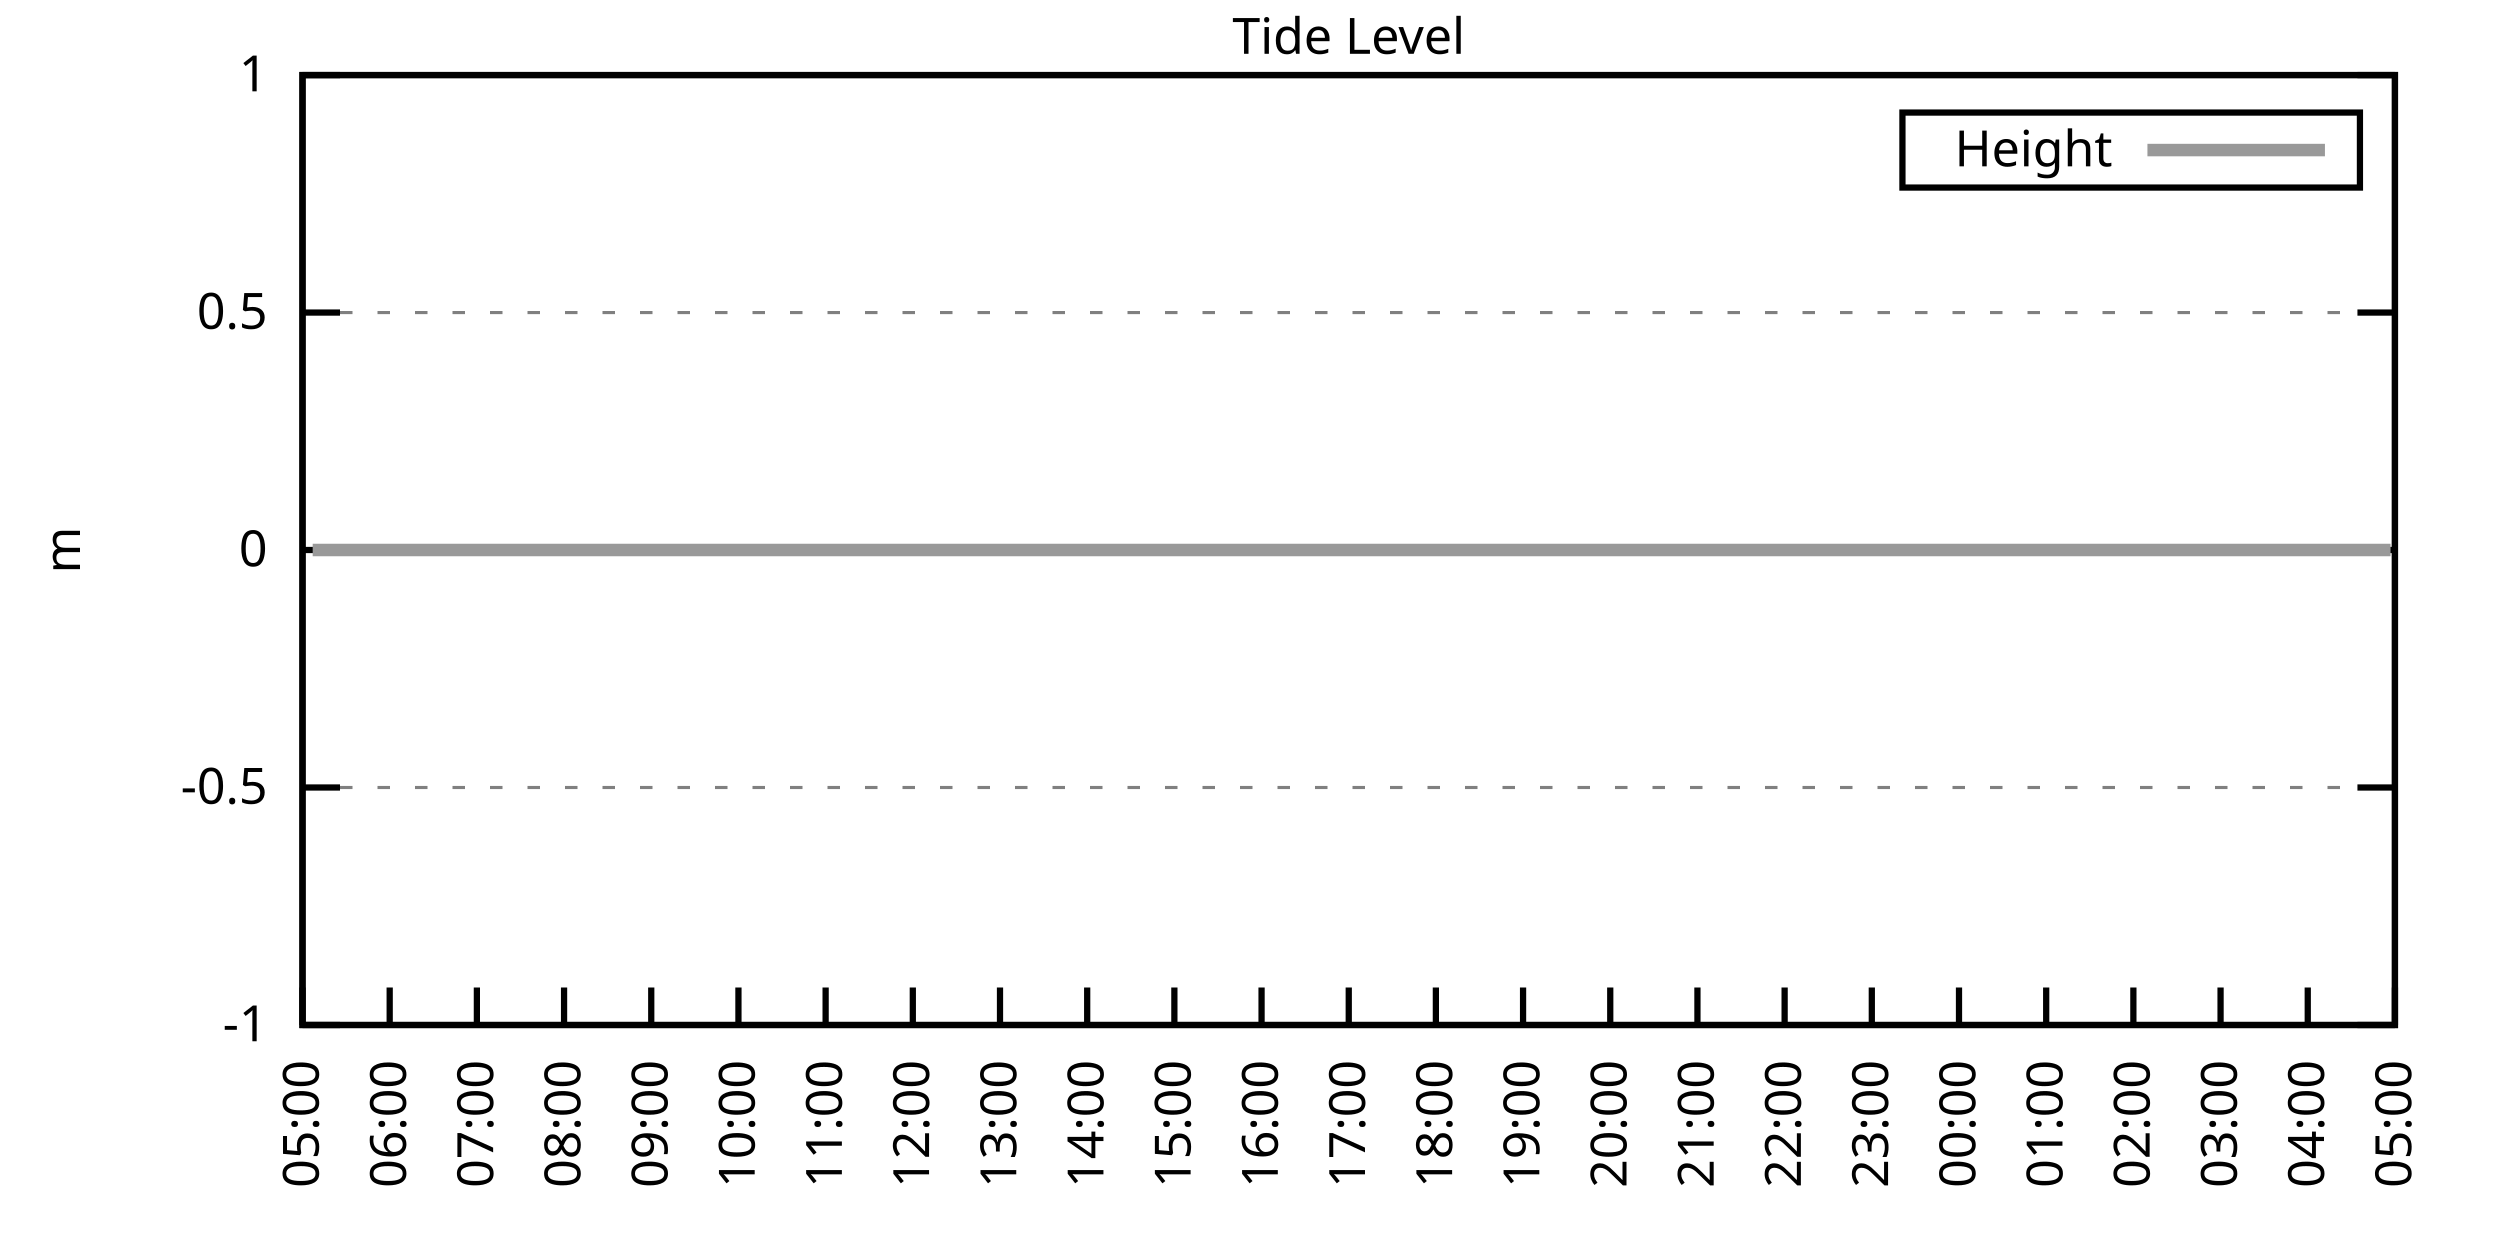
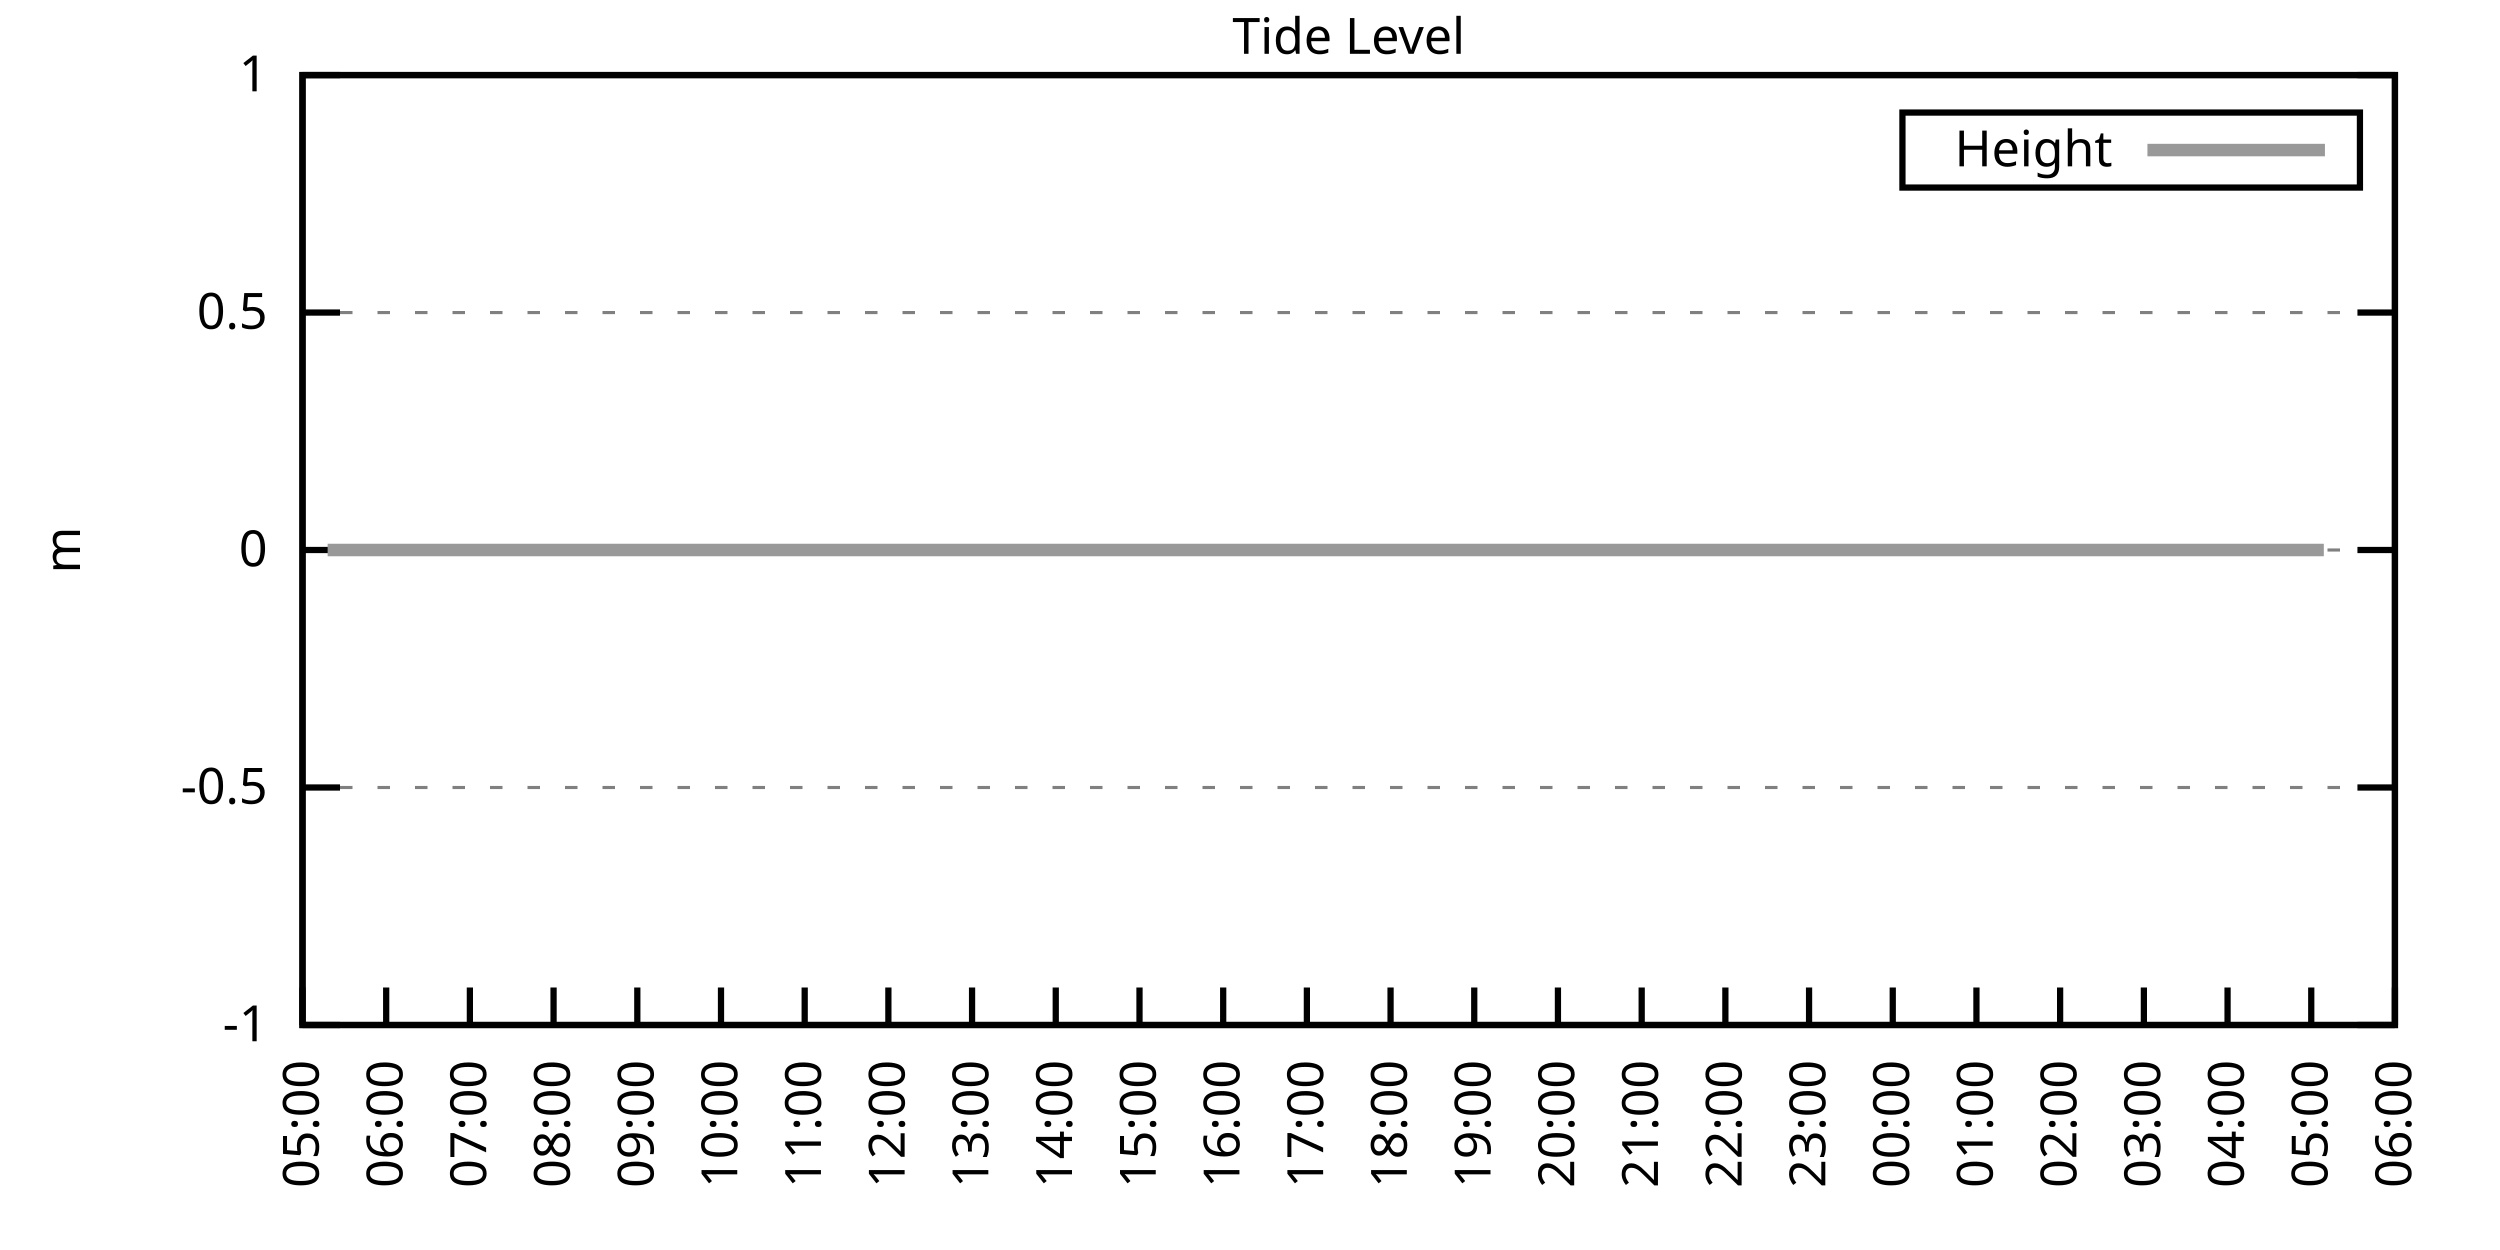
<svg xmlns="http://www.w3.org/2000/svg" xmlns:xlink="http://www.w3.org/1999/xlink" width="400" height="200" viewBox="0 0 400 200">
  <g id="gnuplot_canvas">
    <rect x="0" y="0" width="400" height="200" fill="none" />
    <defs>
      <circle id="gpDot" r="0.5" stroke-width="0.5" stroke="currentColor" />
      <path id="gpPt0" stroke-width="0.333" stroke="currentColor" d="M-1,0 h2 M0,-1 v2" />
      <path id="gpPt1" stroke-width="0.333" stroke="currentColor" d="M-1,-1 L1,1 M1,-1 L-1,1" />
      <path id="gpPt2" stroke-width="0.333" stroke="currentColor" d="M-1,0 L1,0 M0,-1 L0,1 M-1,-1 L1,1 M-1,1 L1,-1" />
      <rect id="gpPt3" stroke-width="0.333" stroke="currentColor" x="-1" y="-1" width="2" height="2" />
      <rect id="gpPt4" stroke-width="0.333" stroke="currentColor" fill="currentColor" x="-1" y="-1" width="2" height="2" />
      <circle id="gpPt5" stroke-width="0.333" stroke="currentColor" cx="0" cy="0" r="1" />
      <use xlink:href="#gpPt5" id="gpPt6" fill="currentColor" stroke="none" />
      <path id="gpPt7" stroke-width="0.333" stroke="currentColor" d="M0,-1.33 L-1.33,0.67 L1.33,0.67 z" />
      <use xlink:href="#gpPt7" id="gpPt8" fill="currentColor" stroke="none" />
      <use xlink:href="#gpPt7" id="gpPt9" stroke="currentColor" transform="rotate(180)" />
      <use xlink:href="#gpPt9" id="gpPt10" fill="currentColor" stroke="none" />
      <use xlink:href="#gpPt3" id="gpPt11" stroke="currentColor" transform="rotate(45)" />
      <use xlink:href="#gpPt11" id="gpPt12" fill="currentColor" stroke="none" />
      <path id="gpPt13" stroke-width="0.333" stroke="currentColor" d="M0,1.330 L1.265,0.411 L0.782,-1.067 L-0.782,-1.076 L-1.265,0.411 z" />
      <use xlink:href="#gpPt13" id="gpPt14" fill="currentColor" stroke="none" />
      <filter id="textbox" filterUnits="objectBoundingBox" x="0" y="0" height="1" width="1">
        <feFlood flood-color="white" flood-opacity="1" result="bgnd" />
        <feComposite in="SourceGraphic" in2="bgnd" operator="atop" />
      </filter>
      <filter id="greybox" filterUnits="objectBoundingBox" x="0" y="0" height="1" width="1">
        <feFlood flood-color="lightgrey" flood-opacity="1" result="grey" />
        <feComposite in="SourceGraphic" in2="grey" operator="atop" />
      </filter>
    </defs>
    <g fill="none" color="white" stroke="currentColor" stroke-width="1.00" stroke-linecap="butt" stroke-linejoin="miter">
</g>
    <g fill="none" color="black" stroke="currentColor" stroke-width="1.00" stroke-linecap="butt" stroke-linejoin="miter">
      <g stroke="none" shape-rendering="crispEdges">
        <polygon fill="rgb(255, 255, 255)" points="48.40,164.00 383.18,164.00 383.18,12.02 48.40,12.02 " />
      </g>
    </g>
    <g fill="none" color="black" stroke="currentColor" stroke-width="1.00" stroke-linecap="butt" stroke-linejoin="miter">
</g>
    <g fill="none" color="black" stroke="black" stroke-width="0.50" stroke-linecap="butt" stroke-linejoin="miter">
</g>
    <g fill="none" color="gray" stroke="currentColor" stroke-width="0.50" stroke-linecap="butt" stroke-linejoin="miter">
      <path stroke="gray" stroke-dasharray="2,4" class="gridline" d="M48.40,164.00 L383.19,164.00  " />
    </g>
    <g fill="none" color="gray" stroke="gray" stroke-width="1.00" stroke-linecap="butt" stroke-linejoin="miter">
</g>
    <g fill="none" color="black" stroke="currentColor" stroke-width="1.00" stroke-linecap="butt" stroke-linejoin="miter">
      <path stroke="black" d="M48.40,164.00 L54.40,164.00 M383.19,164.00 L377.19,164.00  " />
      <g transform="translate(42.80,166.60)" stroke="none" fill="black" font-family="Sans" font-size="8.00" text-anchor="end">
        <text>
          <tspan font-family="Sans">-1</tspan>
        </text>
      </g>
    </g>
    <g fill="none" color="black" stroke="currentColor" stroke-width="1.00" stroke-linecap="butt" stroke-linejoin="miter">
</g>
    <g fill="none" color="black" stroke="black" stroke-width="0.50" stroke-linecap="butt" stroke-linejoin="miter">
</g>
    <g fill="none" color="gray" stroke="currentColor" stroke-width="0.50" stroke-linecap="butt" stroke-linejoin="miter">
      <path stroke="gray" stroke-dasharray="2,4" class="gridline" d="M48.40,126.00 L383.19,126.00  " />
    </g>
    <g fill="none" color="gray" stroke="gray" stroke-width="1.00" stroke-linecap="butt" stroke-linejoin="miter">
</g>
    <g fill="none" color="black" stroke="currentColor" stroke-width="1.00" stroke-linecap="butt" stroke-linejoin="miter">
      <path stroke="black" d="M48.40,126.00 L54.40,126.00 M383.19,126.00 L377.19,126.00  " />
      <g transform="translate(42.80,128.60)" stroke="none" fill="black" font-family="Sans" font-size="8.00" text-anchor="end">
        <text>
          <tspan font-family="Sans">-0.5</tspan>
        </text>
      </g>
    </g>
    <g fill="none" color="black" stroke="currentColor" stroke-width="1.00" stroke-linecap="butt" stroke-linejoin="miter">
</g>
    <g fill="none" color="black" stroke="black" stroke-width="0.50" stroke-linecap="butt" stroke-linejoin="miter">
</g>
    <g fill="none" color="gray" stroke="currentColor" stroke-width="0.50" stroke-linecap="butt" stroke-linejoin="miter">
      <path stroke="gray" stroke-dasharray="2,4" class="gridline" d="M48.40,88.00 L383.19,88.00  " />
    </g>
    <g fill="none" color="gray" stroke="gray" stroke-width="1.00" stroke-linecap="butt" stroke-linejoin="miter">
</g>
    <g fill="none" color="black" stroke="currentColor" stroke-width="1.00" stroke-linecap="butt" stroke-linejoin="miter">
      <path stroke="black" d="M48.40,88.00 L54.40,88.00 M383.19,88.00 L377.19,88.00  " />
      <g transform="translate(42.80,90.60)" stroke="none" fill="black" font-family="Sans" font-size="8.00" text-anchor="end">
        <text>
          <tspan font-family="Sans"> 0</tspan>
        </text>
      </g>
    </g>
    <g fill="none" color="black" stroke="currentColor" stroke-width="1.00" stroke-linecap="butt" stroke-linejoin="miter">
</g>
    <g fill="none" color="black" stroke="black" stroke-width="0.50" stroke-linecap="butt" stroke-linejoin="miter">
</g>
    <g fill="none" color="gray" stroke="currentColor" stroke-width="0.50" stroke-linecap="butt" stroke-linejoin="miter">
      <path stroke="gray" stroke-dasharray="2,4" class="gridline" d="M48.40,50.01 L383.19,50.01  " />
    </g>
    <g fill="none" color="gray" stroke="gray" stroke-width="1.00" stroke-linecap="butt" stroke-linejoin="miter">
</g>
    <g fill="none" color="black" stroke="currentColor" stroke-width="1.00" stroke-linecap="butt" stroke-linejoin="miter">
      <path stroke="black" d="M48.40,50.01 L54.40,50.01 M383.19,50.01 L377.19,50.01  " />
      <g transform="translate(42.80,52.61)" stroke="none" fill="black" font-family="Sans" font-size="8.00" text-anchor="end">
        <text>
          <tspan font-family="Sans"> 0.5</tspan>
        </text>
      </g>
    </g>
    <g fill="none" color="black" stroke="currentColor" stroke-width="1.00" stroke-linecap="butt" stroke-linejoin="miter">
</g>
    <g fill="none" color="black" stroke="black" stroke-width="0.50" stroke-linecap="butt" stroke-linejoin="miter">
</g>
    <g fill="none" color="gray" stroke="currentColor" stroke-width="0.50" stroke-linecap="butt" stroke-linejoin="miter">
      <path stroke="gray" stroke-dasharray="2,4" class="gridline" d="M48.40,12.01 L383.19,12.01  " />
    </g>
    <g fill="none" color="gray" stroke="gray" stroke-width="1.00" stroke-linecap="butt" stroke-linejoin="miter">
</g>
    <g fill="none" color="black" stroke="currentColor" stroke-width="1.00" stroke-linecap="butt" stroke-linejoin="miter">
      <path stroke="black" d="M48.40,12.01 L54.40,12.01 M383.19,12.01 L377.19,12.01  " />
      <g transform="translate(42.80,14.61)" stroke="none" fill="black" font-family="Sans" font-size="8.00" text-anchor="end">
        <text>
          <tspan font-family="Sans"> 1</tspan>
        </text>
      </g>
    </g>
    <g fill="none" color="black" stroke="currentColor" stroke-width="1.00" stroke-linecap="butt" stroke-linejoin="miter">
      <path stroke="black" d="M48.40,164.00 L48.40,158.00  " />
      <g transform="translate(51.00,169.60) rotate(270.00)" stroke="none" fill="black" font-family="Sans" font-size="8.00" text-anchor="end">
        <text>
          <tspan font-family="Sans">05:00</tspan>
        </text>
      </g>
    </g>
    <g fill="none" color="black" stroke="currentColor" stroke-width="1.00" stroke-linecap="butt" stroke-linejoin="miter">
-       <path stroke="black" d="M62.35,164.00 L62.35,158.00  " />
-       <g transform="translate(64.95,169.60) rotate(270.00)" stroke="none" fill="black" font-family="Sans" font-size="8.00" text-anchor="end">
+       <path stroke="black" d="M61.79,164.00 L61.79,158.00  " />
+       <g transform="translate(64.39,169.60) rotate(270.00)" stroke="none" fill="black" font-family="Sans" font-size="8.00" text-anchor="end">
        <text>
          <tspan font-family="Sans">06:00</tspan>
        </text>
      </g>
    </g>
    <g fill="none" color="black" stroke="currentColor" stroke-width="1.00" stroke-linecap="butt" stroke-linejoin="miter">
-       <path stroke="black" d="M76.30,164.00 L76.30,158.00  " />
-       <g transform="translate(78.90,169.60) rotate(270.00)" stroke="none" fill="black" font-family="Sans" font-size="8.00" text-anchor="end">
+       <path stroke="black" d="M75.18,164.00 L75.18,158.00  " />
+       <g transform="translate(77.78,169.60) rotate(270.00)" stroke="none" fill="black" font-family="Sans" font-size="8.00" text-anchor="end">
        <text>
          <tspan font-family="Sans">07:00</tspan>
        </text>
      </g>
    </g>
    <g fill="none" color="black" stroke="currentColor" stroke-width="1.00" stroke-linecap="butt" stroke-linejoin="miter">
-       <path stroke="black" d="M90.25,164.00 L90.25,158.00  " />
-       <g transform="translate(92.85,169.60) rotate(270.00)" stroke="none" fill="black" font-family="Sans" font-size="8.00" text-anchor="end">
+       <path stroke="black" d="M88.57,164.00 L88.57,158.00  " />
+       <g transform="translate(91.17,169.60) rotate(270.00)" stroke="none" fill="black" font-family="Sans" font-size="8.00" text-anchor="end">
        <text>
          <tspan font-family="Sans">08:00</tspan>
        </text>
      </g>
    </g>
    <g fill="none" color="black" stroke="currentColor" stroke-width="1.00" stroke-linecap="butt" stroke-linejoin="miter">
-       <path stroke="black" d="M104.20,164.00 L104.20,158.00  " />
-       <g transform="translate(106.80,169.60) rotate(270.00)" stroke="none" fill="black" font-family="Sans" font-size="8.00" text-anchor="end">
+       <path stroke="black" d="M101.97,164.00 L101.97,158.00  " />
+       <g transform="translate(104.57,169.60) rotate(270.00)" stroke="none" fill="black" font-family="Sans" font-size="8.00" text-anchor="end">
        <text>
          <tspan font-family="Sans">09:00</tspan>
        </text>
      </g>
    </g>
    <g fill="none" color="black" stroke="currentColor" stroke-width="1.00" stroke-linecap="butt" stroke-linejoin="miter">
-       <path stroke="black" d="M118.15,164.00 L118.15,158.00  " />
-       <g transform="translate(120.75,169.60) rotate(270.00)" stroke="none" fill="black" font-family="Sans" font-size="8.00" text-anchor="end">
+       <path stroke="black" d="M115.36,164.00 L115.36,158.00  " />
+       <g transform="translate(117.96,169.60) rotate(270.00)" stroke="none" fill="black" font-family="Sans" font-size="8.00" text-anchor="end">
        <text>
          <tspan font-family="Sans">10:00</tspan>
        </text>
      </g>
    </g>
    <g fill="none" color="black" stroke="currentColor" stroke-width="1.00" stroke-linecap="butt" stroke-linejoin="miter">
-       <path stroke="black" d="M132.10,164.00 L132.10,158.00  " />
-       <g transform="translate(134.70,169.60) rotate(270.00)" stroke="none" fill="black" font-family="Sans" font-size="8.00" text-anchor="end">
+       <path stroke="black" d="M128.75,164.00 L128.75,158.00  " />
+       <g transform="translate(131.35,169.60) rotate(270.00)" stroke="none" fill="black" font-family="Sans" font-size="8.00" text-anchor="end">
        <text>
          <tspan font-family="Sans">11:00</tspan>
        </text>
      </g>
    </g>
    <g fill="none" color="black" stroke="currentColor" stroke-width="1.00" stroke-linecap="butt" stroke-linejoin="miter">
-       <path stroke="black" d="M146.05,164.00 L146.05,158.00  " />
-       <g transform="translate(148.65,169.60) rotate(270.00)" stroke="none" fill="black" font-family="Sans" font-size="8.00" text-anchor="end">
+       <path stroke="black" d="M142.14,164.00 L142.14,158.00  " />
+       <g transform="translate(144.74,169.60) rotate(270.00)" stroke="none" fill="black" font-family="Sans" font-size="8.00" text-anchor="end">
        <text>
          <tspan font-family="Sans">12:00</tspan>
        </text>
      </g>
    </g>
    <g fill="none" color="black" stroke="currentColor" stroke-width="1.00" stroke-linecap="butt" stroke-linejoin="miter">
-       <path stroke="black" d="M160.00,164.00 L160.00,158.00  " />
-       <g transform="translate(162.60,169.60) rotate(270.00)" stroke="none" fill="black" font-family="Sans" font-size="8.00" text-anchor="end">
+       <path stroke="black" d="M155.53,164.00 L155.53,158.00  " />
+       <g transform="translate(158.13,169.60) rotate(270.00)" stroke="none" fill="black" font-family="Sans" font-size="8.00" text-anchor="end">
        <text>
          <tspan font-family="Sans">13:00</tspan>
        </text>
      </g>
    </g>
    <g fill="none" color="black" stroke="currentColor" stroke-width="1.00" stroke-linecap="butt" stroke-linejoin="miter">
-       <path stroke="black" d="M173.95,164.00 L173.95,158.00  " />
-       <g transform="translate(176.55,169.60) rotate(270.00)" stroke="none" fill="black" font-family="Sans" font-size="8.00" text-anchor="end">
+       <path stroke="black" d="M168.92,164.00 L168.92,158.00  " />
+       <g transform="translate(171.52,169.60) rotate(270.00)" stroke="none" fill="black" font-family="Sans" font-size="8.00" text-anchor="end">
        <text>
          <tspan font-family="Sans">14:00</tspan>
        </text>
      </g>
    </g>
    <g fill="none" color="black" stroke="currentColor" stroke-width="1.00" stroke-linecap="butt" stroke-linejoin="miter">
-       <path stroke="black" d="M187.90,164.00 L187.90,158.00  " />
-       <g transform="translate(190.50,169.60) rotate(270.00)" stroke="none" fill="black" font-family="Sans" font-size="8.00" text-anchor="end">
+       <path stroke="black" d="M182.32,164.00 L182.32,158.00  " />
+       <g transform="translate(184.92,169.60) rotate(270.00)" stroke="none" fill="black" font-family="Sans" font-size="8.00" text-anchor="end">
        <text>
          <tspan font-family="Sans">15:00</tspan>
        </text>
      </g>
    </g>
    <g fill="none" color="black" stroke="currentColor" stroke-width="1.00" stroke-linecap="butt" stroke-linejoin="miter">
-       <path stroke="black" d="M201.85,164.00 L201.85,158.00  " />
-       <g transform="translate(204.45,169.60) rotate(270.00)" stroke="none" fill="black" font-family="Sans" font-size="8.00" text-anchor="end">
+       <path stroke="black" d="M195.71,164.00 L195.71,158.00  " />
+       <g transform="translate(198.31,169.60) rotate(270.00)" stroke="none" fill="black" font-family="Sans" font-size="8.00" text-anchor="end">
        <text>
          <tspan font-family="Sans">16:00</tspan>
        </text>
      </g>
    </g>
    <g fill="none" color="black" stroke="currentColor" stroke-width="1.00" stroke-linecap="butt" stroke-linejoin="miter">
-       <path stroke="black" d="M215.80,164.00 L215.80,158.00  " />
-       <g transform="translate(218.40,169.60) rotate(270.00)" stroke="none" fill="black" font-family="Sans" font-size="8.00" text-anchor="end">
+       <path stroke="black" d="M209.10,164.00 L209.10,158.00  " />
+       <g transform="translate(211.70,169.60) rotate(270.00)" stroke="none" fill="black" font-family="Sans" font-size="8.00" text-anchor="end">
        <text>
          <tspan font-family="Sans">17:00</tspan>
        </text>
      </g>
    </g>
    <g fill="none" color="black" stroke="currentColor" stroke-width="1.00" stroke-linecap="butt" stroke-linejoin="miter">
-       <path stroke="black" d="M229.74,164.00 L229.74,158.00  " />
-       <g transform="translate(232.34,169.60) rotate(270.00)" stroke="none" fill="black" font-family="Sans" font-size="8.00" text-anchor="end">
+       <path stroke="black" d="M222.49,164.00 L222.49,158.00  " />
+       <g transform="translate(225.09,169.60) rotate(270.00)" stroke="none" fill="black" font-family="Sans" font-size="8.00" text-anchor="end">
        <text>
          <tspan font-family="Sans">18:00</tspan>
        </text>
      </g>
    </g>
    <g fill="none" color="black" stroke="currentColor" stroke-width="1.00" stroke-linecap="butt" stroke-linejoin="miter">
-       <path stroke="black" d="M243.69,164.00 L243.69,158.00  " />
-       <g transform="translate(246.29,169.60) rotate(270.00)" stroke="none" fill="black" font-family="Sans" font-size="8.00" text-anchor="end">
+       <path stroke="black" d="M235.88,164.00 L235.88,158.00  " />
+       <g transform="translate(238.48,169.60) rotate(270.00)" stroke="none" fill="black" font-family="Sans" font-size="8.00" text-anchor="end">
        <text>
          <tspan font-family="Sans">19:00</tspan>
        </text>
      </g>
    </g>
    <g fill="none" color="black" stroke="currentColor" stroke-width="1.00" stroke-linecap="butt" stroke-linejoin="miter">
-       <path stroke="black" d="M257.64,164.00 L257.64,158.00  " />
-       <g transform="translate(260.24,169.60) rotate(270.00)" stroke="none" fill="black" font-family="Sans" font-size="8.00" text-anchor="end">
+       <path stroke="black" d="M249.27,164.00 L249.27,158.00  " />
+       <g transform="translate(251.87,169.60) rotate(270.00)" stroke="none" fill="black" font-family="Sans" font-size="8.00" text-anchor="end">
        <text>
          <tspan font-family="Sans">20:00</tspan>
        </text>
      </g>
    </g>
    <g fill="none" color="black" stroke="currentColor" stroke-width="1.00" stroke-linecap="butt" stroke-linejoin="miter">
-       <path stroke="black" d="M271.59,164.00 L271.59,158.00  " />
-       <g transform="translate(274.19,169.60) rotate(270.00)" stroke="none" fill="black" font-family="Sans" font-size="8.00" text-anchor="end">
+       <path stroke="black" d="M262.67,164.00 L262.67,158.00  " />
+       <g transform="translate(265.27,169.60) rotate(270.00)" stroke="none" fill="black" font-family="Sans" font-size="8.00" text-anchor="end">
        <text>
          <tspan font-family="Sans">21:00</tspan>
        </text>
      </g>
    </g>
    <g fill="none" color="black" stroke="currentColor" stroke-width="1.00" stroke-linecap="butt" stroke-linejoin="miter">
-       <path stroke="black" d="M285.54,164.00 L285.54,158.00  " />
-       <g transform="translate(288.14,169.60) rotate(270.00)" stroke="none" fill="black" font-family="Sans" font-size="8.00" text-anchor="end">
+       <path stroke="black" d="M276.06,164.00 L276.06,158.00  " />
+       <g transform="translate(278.66,169.60) rotate(270.00)" stroke="none" fill="black" font-family="Sans" font-size="8.00" text-anchor="end">
        <text>
          <tspan font-family="Sans">22:00</tspan>
        </text>
      </g>
    </g>
    <g fill="none" color="black" stroke="currentColor" stroke-width="1.00" stroke-linecap="butt" stroke-linejoin="miter">
-       <path stroke="black" d="M299.49,164.00 L299.49,158.00  " />
-       <g transform="translate(302.09,169.60) rotate(270.00)" stroke="none" fill="black" font-family="Sans" font-size="8.00" text-anchor="end">
+       <path stroke="black" d="M289.45,164.00 L289.45,158.00  " />
+       <g transform="translate(292.05,169.60) rotate(270.00)" stroke="none" fill="black" font-family="Sans" font-size="8.00" text-anchor="end">
        <text>
          <tspan font-family="Sans">23:00</tspan>
        </text>
      </g>
    </g>
    <g fill="none" color="black" stroke="currentColor" stroke-width="1.00" stroke-linecap="butt" stroke-linejoin="miter">
-       <path stroke="black" d="M313.44,164.00 L313.44,158.00  " />
-       <g transform="translate(316.04,169.60) rotate(270.00)" stroke="none" fill="black" font-family="Sans" font-size="8.00" text-anchor="end">
+       <path stroke="black" d="M302.84,164.00 L302.84,158.00  " />
+       <g transform="translate(305.44,169.60) rotate(270.00)" stroke="none" fill="black" font-family="Sans" font-size="8.00" text-anchor="end">
        <text>
          <tspan font-family="Sans">00:00</tspan>
        </text>
      </g>
    </g>
    <g fill="none" color="black" stroke="currentColor" stroke-width="1.00" stroke-linecap="butt" stroke-linejoin="miter">
-       <path stroke="black" d="M327.39,164.00 L327.39,158.00  " />
-       <g transform="translate(329.99,169.60) rotate(270.00)" stroke="none" fill="black" font-family="Sans" font-size="8.00" text-anchor="end">
+       <path stroke="black" d="M316.23,164.00 L316.23,158.00  " />
+       <g transform="translate(318.83,169.60) rotate(270.00)" stroke="none" fill="black" font-family="Sans" font-size="8.00" text-anchor="end">
        <text>
          <tspan font-family="Sans">01:00</tspan>
        </text>
      </g>
    </g>
    <g fill="none" color="black" stroke="currentColor" stroke-width="1.00" stroke-linecap="butt" stroke-linejoin="miter">
-       <path stroke="black" d="M341.34,164.00 L341.34,158.00  " />
-       <g transform="translate(343.94,169.60) rotate(270.00)" stroke="none" fill="black" font-family="Sans" font-size="8.00" text-anchor="end">
+       <path stroke="black" d="M329.62,164.00 L329.62,158.00  " />
+       <g transform="translate(332.22,169.60) rotate(270.00)" stroke="none" fill="black" font-family="Sans" font-size="8.00" text-anchor="end">
        <text>
          <tspan font-family="Sans">02:00</tspan>
        </text>
      </g>
    </g>
    <g fill="none" color="black" stroke="currentColor" stroke-width="1.00" stroke-linecap="butt" stroke-linejoin="miter">
-       <path stroke="black" d="M355.29,164.00 L355.29,158.00  " />
-       <g transform="translate(357.89,169.60) rotate(270.00)" stroke="none" fill="black" font-family="Sans" font-size="8.00" text-anchor="end">
+       <path stroke="black" d="M343.02,164.00 L343.02,158.00  " />
+       <g transform="translate(345.62,169.60) rotate(270.00)" stroke="none" fill="black" font-family="Sans" font-size="8.00" text-anchor="end">
        <text>
          <tspan font-family="Sans">03:00</tspan>
        </text>
      </g>
    </g>
    <g fill="none" color="black" stroke="currentColor" stroke-width="1.00" stroke-linecap="butt" stroke-linejoin="miter">
-       <path stroke="black" d="M369.24,164.00 L369.24,158.00  " />
-       <g transform="translate(371.84,169.60) rotate(270.00)" stroke="none" fill="black" font-family="Sans" font-size="8.00" text-anchor="end">
+       <path stroke="black" d="M356.41,164.00 L356.41,158.00  " />
+       <g transform="translate(359.01,169.60) rotate(270.00)" stroke="none" fill="black" font-family="Sans" font-size="8.00" text-anchor="end">
        <text>
          <tspan font-family="Sans">04:00</tspan>
+         </text>
+       </g>
+     </g>
+     <g fill="none" color="black" stroke="currentColor" stroke-width="1.00" stroke-linecap="butt" stroke-linejoin="miter">
+       <path stroke="black" d="M369.80,164.00 L369.80,158.00  " />
+       <g transform="translate(372.40,169.60) rotate(270.00)" stroke="none" fill="black" font-family="Sans" font-size="8.00" text-anchor="end">
+         <text>
+           <tspan font-family="Sans">05:00</tspan>
        </text>
      </g>
    </g>
    <g fill="none" color="black" stroke="currentColor" stroke-width="1.00" stroke-linecap="butt" stroke-linejoin="miter">
      <path stroke="black" d="M383.19,164.00 L383.19,158.00  " />
      <g transform="translate(385.79,169.60) rotate(270.00)" stroke="none" fill="black" font-family="Sans" font-size="8.00" text-anchor="end">
        <text>
-           <tspan font-family="Sans">05:00</tspan>
+           <tspan font-family="Sans">06:00</tspan>
        </text>
      </g>
    </g>
    <g fill="none" color="black" stroke="currentColor" stroke-width="1.00" stroke-linecap="butt" stroke-linejoin="miter">
</g>
    <g fill="none" color="black" stroke="currentColor" stroke-width="1.00" stroke-linecap="butt" stroke-linejoin="miter">
      <path stroke="black" d="M48.40,12.01 L48.40,164.00 L383.19,164.00 L383.19,12.01 L48.40,12.01 Z  " />
    </g>
    <g fill="none" color="black" stroke="currentColor" stroke-width="1.00" stroke-linecap="butt" stroke-linejoin="miter">
</g>
    <g fill="none" color="black" stroke="currentColor" stroke-width="1.00" stroke-linecap="butt" stroke-linejoin="miter">
      <path stroke="black" d="M304.39,30.01 L304.39,18.01 L377.59,18.01 L377.59,30.01 L304.39,30.01 Z  " />
    </g>
    <g id="Tide_level_plot_1">
      <g fill="none" color="white" stroke="black" stroke-width="2.00" stroke-linecap="butt" stroke-linejoin="miter">
</g>
      <g fill="none" color="black" stroke="currentColor" stroke-width="2.00" stroke-linecap="butt" stroke-linejoin="miter">
        <g transform="translate(337.99,26.61)" stroke="none" fill="black" font-family="Sans" font-size="8.00" text-anchor="end">
          <text>
            <tspan font-family="Sans">Height</tspan>
          </text>
        </g>
      </g>
      <g fill="none" color="black" stroke="currentColor" stroke-width="2.00" stroke-linecap="butt" stroke-linejoin="miter">
-         <path stroke="rgb(153, 153, 153)" d="M343.59,24.01 L371.99,24.01 M50.03,88.00 L52.58,88.00 L54.91,88.00 L57.23,88.00 L59.79,88.00 L61.88,88.00   L64.44,88.00 L66.53,88.00 L68.86,88.00 L70.95,88.00 L73.51,88.00 L75.83,88.00 L78.39,88.00 L80.48,88.00   L83.04,88.00 L85.37,88.00 L87.69,88.00 L90.02,88.00 L92.11,88.00 L94.43,88.00 L96.76,88.00 L99.08,88.00   L101.41,88.00 L103.97,88.00 L106.29,88.00 L108.38,88.00 L110.94,88.00 L113.27,88.00 L115.13,88.00 L117.45,88.00   L120.01,88.00 L122.33,88.00 L124.66,88.00 L127.22,88.00 L129.08,88.00 L131.40,88.00 L134.19,88.00 L136.28,88.00   L138.61,88.00 L140.93,88.00 L143.49,88.00 L145.58,88.00 L147.91,88.00 L150.46,88.00 L152.79,88.00 L154.88,88.00   L157.21,88.00 L159.76,88.00 L161.62,88.00 L164.18,88.00 L166.74,88.00 L169.06,88.00 L170.92,88.00 L173.48,88.00   L175.57,88.00 L178.36,88.00 L180.46,88.00 L182.55,88.00 L185.34,88.00 L187.43,88.00 L189.52,88.00 L192.31,88.00   L194.41,88.00 L196.96,88.00 L199.29,88.00 L201.38,88.00 L203.71,88.00 L206.03,88.00 L208.36,88.00 L210.68,88.00   L213.24,88.00 L215.56,88.00 L217.65,88.00 L219.98,88.00 L222.54,88.00 L224.63,88.00 L226.95,88.00 L229.28,88.00   L231.60,88.00 L233.93,88.00 L236.02,88.00 L238.81,88.00 L240.90,88.00 L243.00,88.00 L245.32,88.00 L247.65,88.00   L249.97,88.00 L252.53,88.00 L255.09,88.00 L257.18,88.00 L259.74,88.00 L261.60,88.00 L264.15,88.00 L266.48,88.00   L268.80,88.00 L270.90,88.00 L273.45,88.00 L276.01,88.00 L277.87,88.00 L280.43,88.00 L282.52,88.00 L285.31,88.00   L287.40,88.00 L289.73,88.00 L292.29,88.00 L294.38,88.00 L296.70,88.00 L299.26,88.00 L301.58,88.00 L303.91,88.00   L306.23,88.00 L308.56,88.00 L310.42,88.00 L312.98,88.00 L315.30,88.00 L317.86,88.00 L319.72,88.00 L322.51,88.00   L324.83,88.00 L327.16,88.00 L329.02,88.00 L331.58,88.00 L333.90,88.00 L336.46,88.00 L338.32,88.00 L340.64,88.00   L343.20,88.00 L345.53,88.00 L348.08,88.00 L350.18,88.00 L352.50,88.00 L354.59,88.00 L356.92,88.00 L359.71,88.00   L361.80,88.00 L364.13,88.00 L366.22,88.00 L369.01,88.00 L370.87,88.00 L373.43,88.00 L375.75,88.00 L378.08,88.00   L380.63,88.00 L382.49,88.00  " />
+         <path stroke="rgb(153, 153, 153)" d="M343.59,24.01 L371.99,24.01 M52.42,88.00 L54.65,88.00 L56.88,88.00 L59.34,88.00 L61.35,88.00 L63.80,88.00   L65.81,88.00 L68.04,88.00 L70.05,88.00 L72.50,88.00 L74.74,88.00 L77.19,88.00 L79.20,88.00 L81.66,88.00   L83.89,88.00 L86.12,88.00 L88.35,88.00 L90.36,88.00 L92.59,88.00 L94.82,88.00 L97.06,88.00 L99.29,88.00   L101.74,88.00 L103.98,88.00 L105.98,88.00 L108.44,88.00 L110.67,88.00 L112.46,88.00 L114.69,88.00 L117.14,88.00   L119.38,88.00 L121.61,88.00 L124.06,88.00 L125.85,88.00 L128.08,88.00 L130.76,88.00 L132.77,88.00 L135.00,88.00   L137.23,88.00 L139.69,88.00 L141.69,88.00 L143.93,88.00 L146.38,88.00 L148.61,88.00 L150.62,88.00 L152.85,88.00   L155.31,88.00 L157.10,88.00 L159.55,88.00 L162.01,88.00 L164.24,88.00 L166.02,88.00 L168.48,88.00 L170.49,88.00   L173.17,88.00 L175.17,88.00 L177.18,88.00 L179.86,88.00 L181.87,88.00 L183.88,88.00 L186.56,88.00 L188.57,88.00   L191.02,88.00 L193.25,88.00 L195.26,88.00 L197.49,88.00 L199.73,88.00 L201.96,88.00 L204.19,88.00 L206.64,88.00   L208.88,88.00 L210.88,88.00 L213.12,88.00 L215.57,88.00 L217.58,88.00 L219.81,88.00 L222.04,88.00 L224.28,88.00   L226.51,88.00 L228.52,88.00 L231.20,88.00 L233.20,88.00 L235.21,88.00 L237.44,88.00 L239.68,88.00 L241.91,88.00   L244.36,88.00 L246.82,88.00 L248.83,88.00 L251.28,88.00 L253.07,88.00 L255.52,88.00 L257.76,88.00 L259.99,88.00   L262.00,88.00 L264.45,88.00 L266.91,88.00 L268.69,88.00 L271.15,88.00 L273.16,88.00 L275.83,88.00 L277.84,88.00   L280.07,88.00 L282.53,88.00 L284.54,88.00 L286.77,88.00 L289.23,88.00 L291.46,88.00 L293.69,88.00 L295.92,88.00   L298.15,88.00 L299.94,88.00 L302.39,88.00 L304.63,88.00 L307.08,88.00 L308.87,88.00 L311.54,88.00 L313.78,88.00   L316.01,88.00 L317.79,88.00 L320.25,88.00 L322.48,88.00 L324.94,88.00 L326.72,88.00 L328.95,88.00 L331.41,88.00   L333.64,88.00 L336.10,88.00 L338.10,88.00 L340.34,88.00 L342.35,88.00 L344.58,88.00 L347.26,88.00 L349.26,88.00   L351.50,88.00 L353.51,88.00 L356.18,88.00 L357.97,88.00 L360.42,88.00 L362.66,88.00 L364.89,88.00 L367.34,88.00   L369.13,88.00 L371.81,88.00  " />
      </g>
    </g>
    <g fill="none" color="black" stroke="currentColor" stroke-width="2.00" stroke-linecap="butt" stroke-linejoin="miter">
</g>
    <g fill="none" color="black" stroke="black" stroke-width="1.00" stroke-linecap="butt" stroke-linejoin="miter">
</g>
    <g fill="none" color="black" stroke="currentColor" stroke-width="1.00" stroke-linecap="butt" stroke-linejoin="miter">
      <path stroke="black" d="M48.40,12.01 L48.40,164.00 L383.19,164.00 L383.19,12.01 L48.40,12.01 Z  " />
      <g transform="translate(12.80,88.01) rotate(270.00)" stroke="none" fill="black" font-family="Sans" font-size="8.00" text-anchor="middle">
        <text>
          <tspan font-family="Sans">m</tspan>
        </text>
      </g>
    </g>
    <g fill="none" color="black" stroke="currentColor" stroke-width="1.00" stroke-linecap="butt" stroke-linejoin="miter">
</g>
    <g fill="none" color="black" stroke="currentColor" stroke-width="1.00" stroke-linecap="butt" stroke-linejoin="miter">
      <g transform="translate(215.79,8.61)" stroke="none" fill="black" font-family="Sans" font-size="8.00" text-anchor="middle">
        <text>
          <tspan font-family="Sans">Tide Level</tspan>
        </text>
      </g>
    </g>
    <g fill="none" color="black" stroke="currentColor" stroke-width="1.00" stroke-linecap="butt" stroke-linejoin="miter">
</g>
  </g>
</svg>
